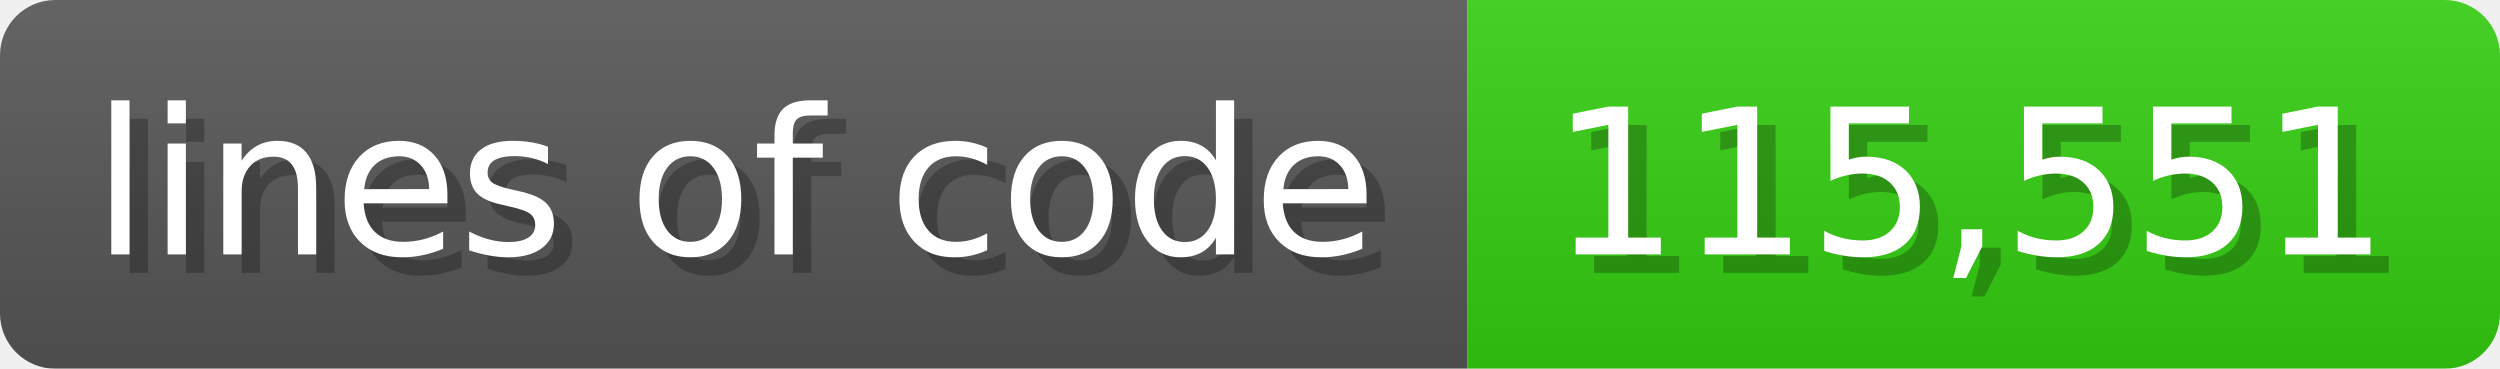
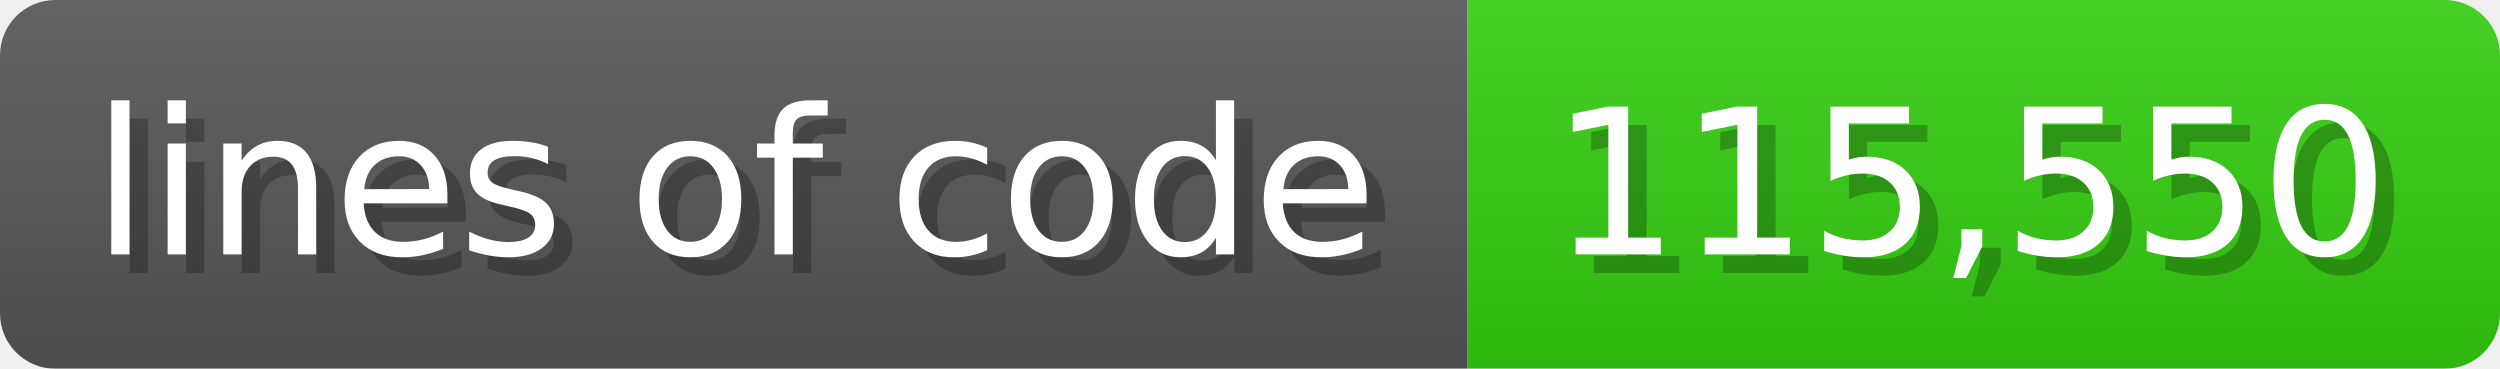
<svg xmlns="http://www.w3.org/2000/svg" width="135.6" height="20" viewBox="0 0 1356 200">
  <linearGradient id="a" x2="0" y2="100%">
    <stop offset="0" stop-opacity=".1" stop-color="#EEE" />
    <stop offset="1" stop-opacity=".1" />
  </linearGradient>
  <mask id="m">
    <rect width="1356" height="200" rx="30" fill="#FFF" />
  </mask>
  <g mask="url(#m)">
    <rect width="796" height="200" fill="#555" />
    <rect width="560" height="200" fill="#3C1" x="796" />
    <rect width="1356" height="200" fill="url(#a)" />
  </g>
  <g fill="#fff" text-anchor="start" font-family="Verdana,DejaVu Sans,sans-serif" font-size="110">
    <text x="60" y="148" textLength="696" fill="#000" opacity="0.25">lines of code</text>
    <text x="50" y="138" textLength="696">lines of code</text>
-     <text x="851" y="148" textLength="460" fill="#000" opacity="0.25">115,551</text>
-     <text x="841" y="138" textLength="460">115,551</text>
+     <text x="851" y="148" textLength="460" fill="#000" opacity="0.25">115,550</text>
+     <text x="841" y="138" textLength="460">115,550</text>
  </g>
</svg>
